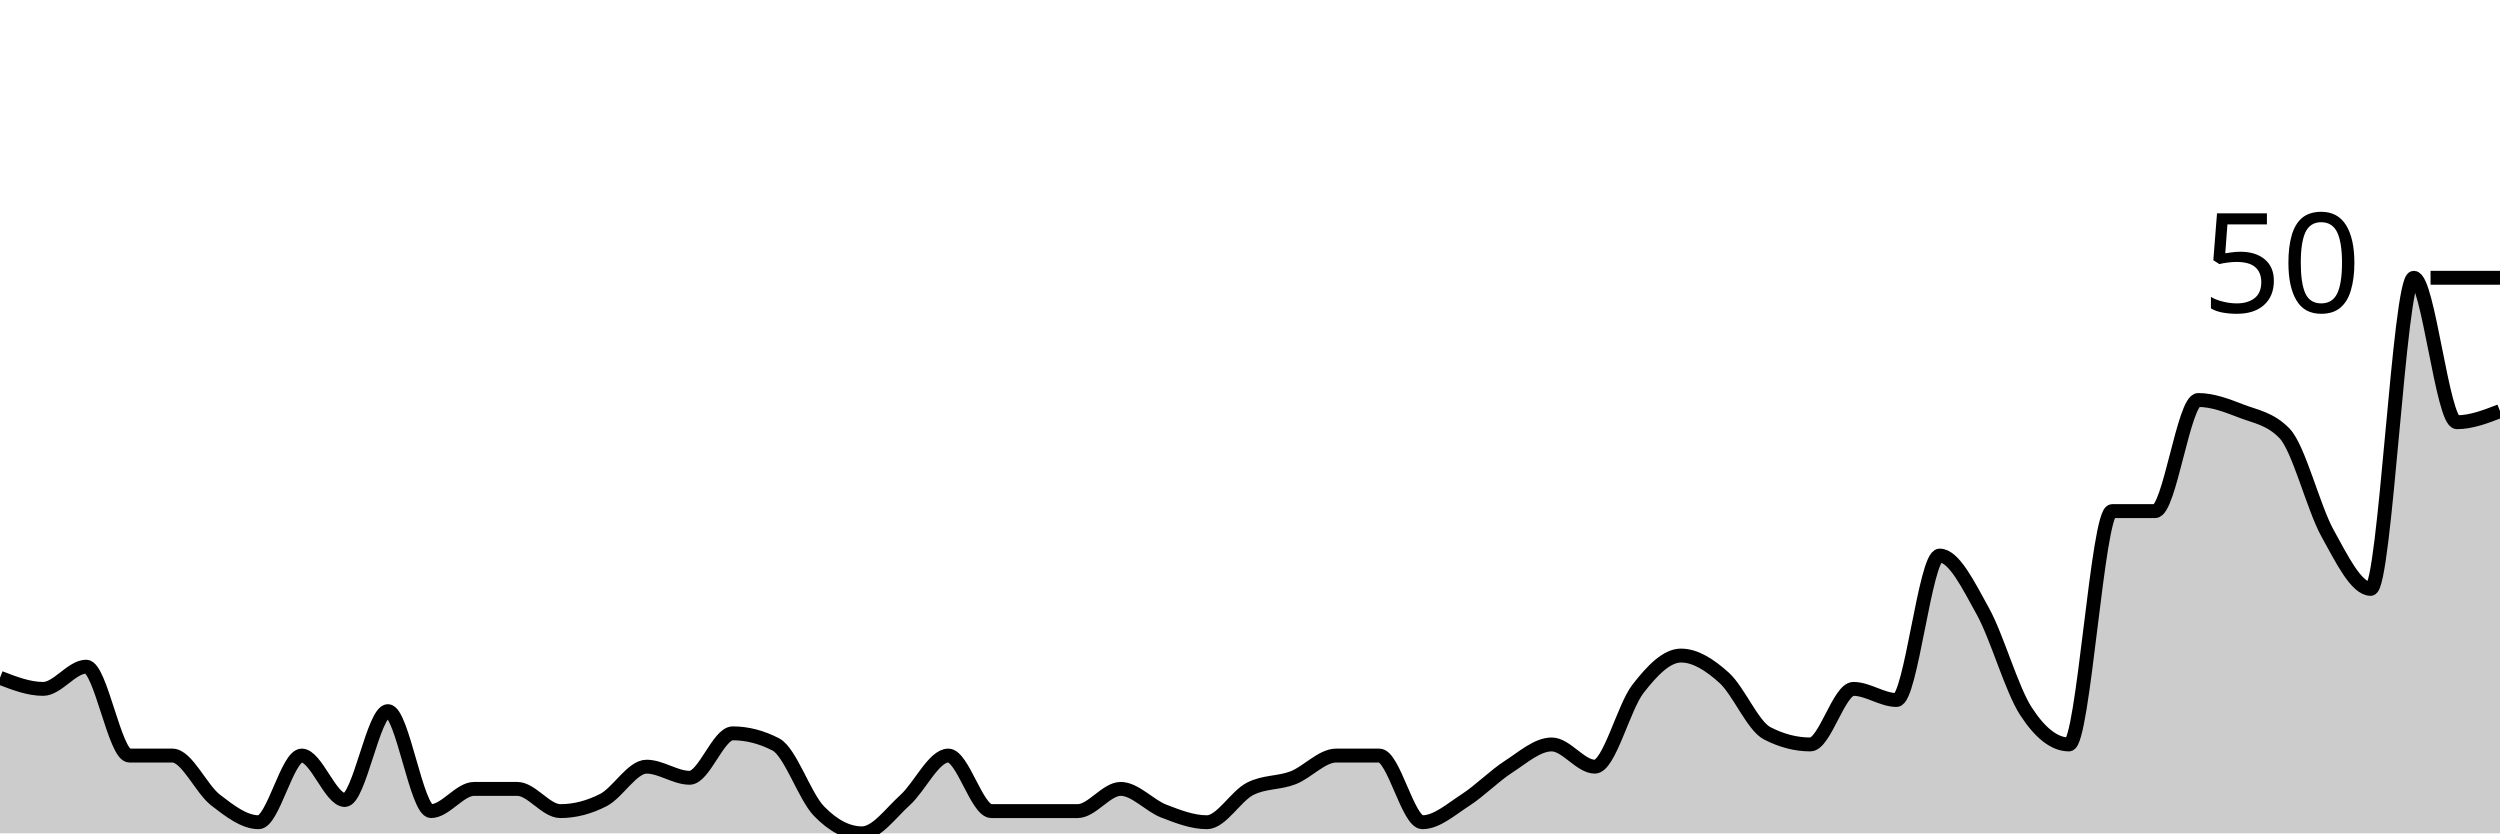
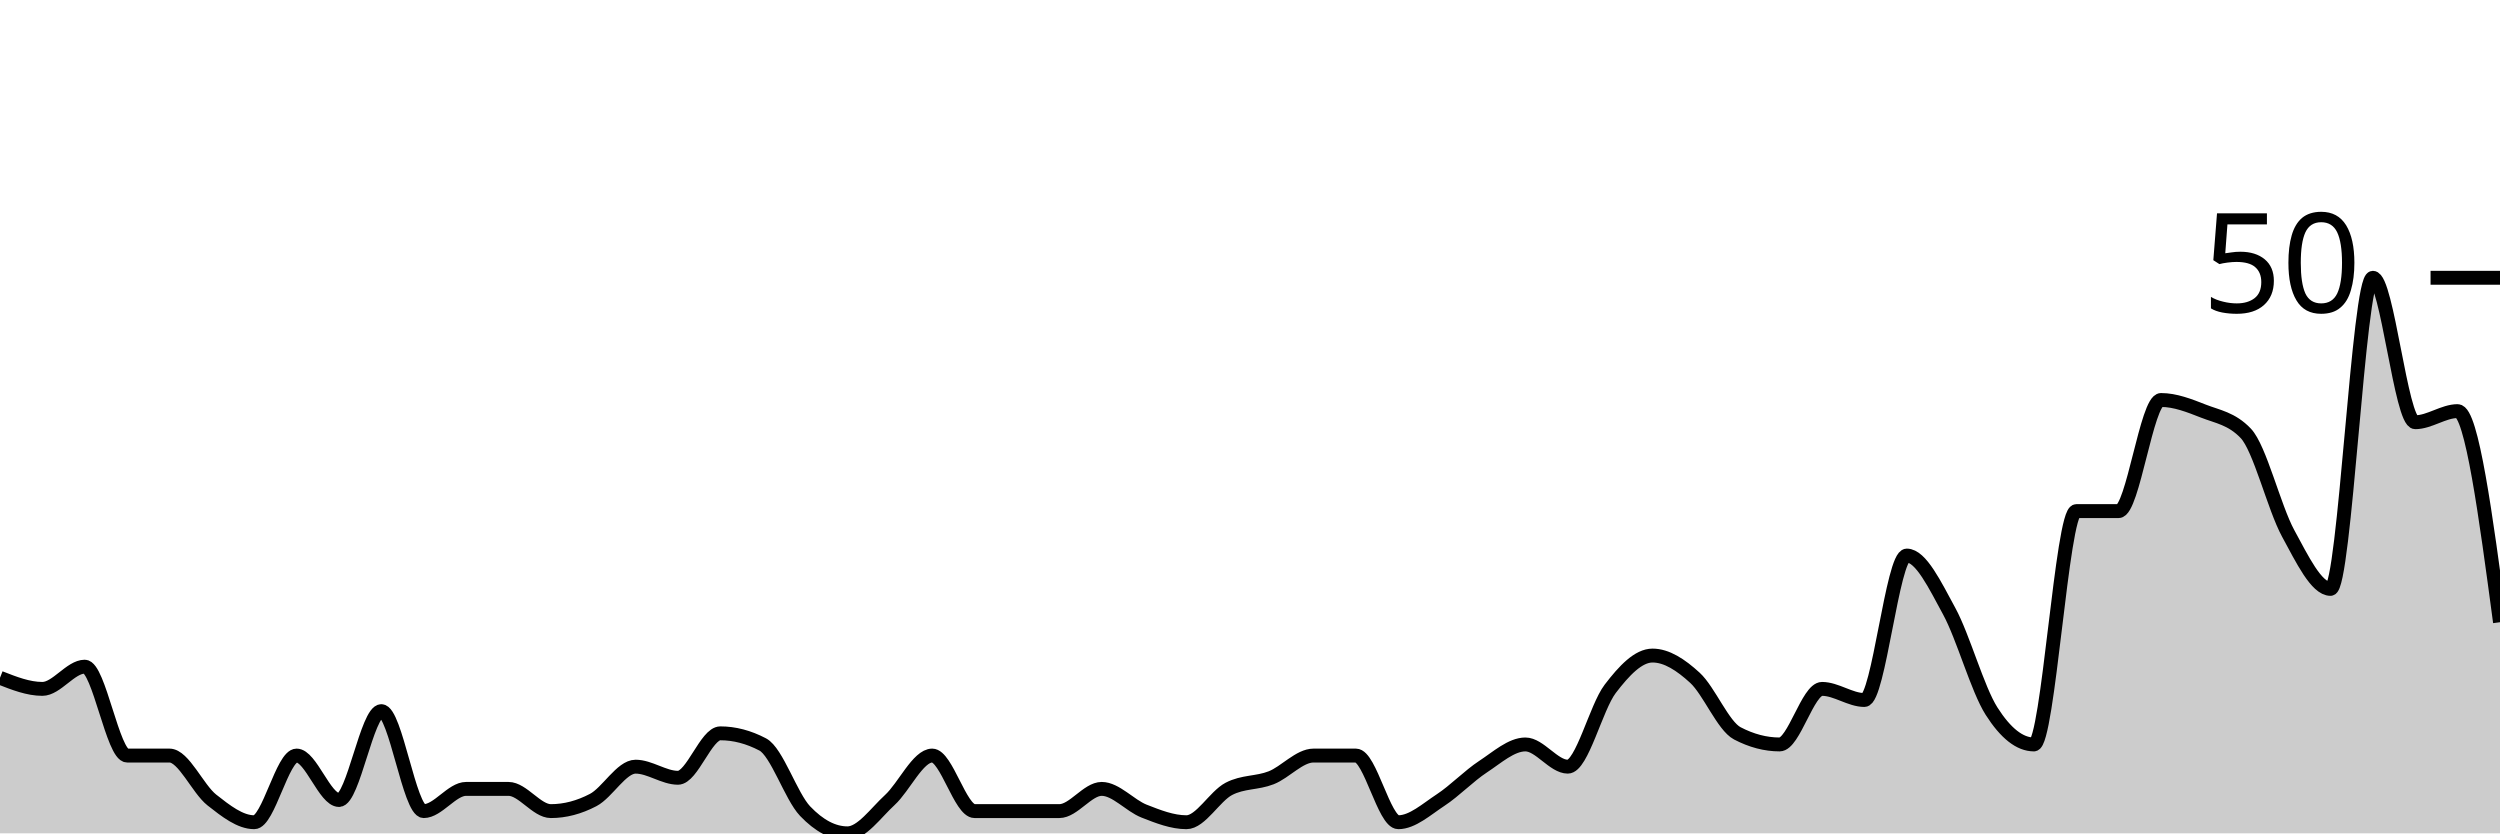
<svg xmlns="http://www.w3.org/2000/svg" viewBox="0 0 180 60">
  <g transform="translate(0,20)">
-     <path class="area" fill="rgba(0, 0, 0, 0.2)" d="M0,28.8C1.034,29.2,2.069,29.6,3.103,29.6C4.138,29.6,5.172,28,6.207,28C7.241,28,8.276,34.4,9.31,34.4C10.345,34.4,11.379,34.4,12.414,34.4C13.448,34.4,14.483,36.8,15.517,37.6C16.552,38.4,17.586,39.2,18.621,39.2C19.655,39.2,20.69,34.4,21.724,34.4C22.759,34.4,23.793,37.6,24.828,37.6C25.862,37.6,26.897,31.2,27.931,31.2C28.966,31.2,30,38.4,31.034,38.4C32.069,38.4,33.103,36.8,34.138,36.8C35.172,36.8,36.207,36.8,37.241,36.8C38.276,36.8,39.31,38.4,40.345,38.4C41.379,38.4,42.414,38.133,43.448,37.6C44.483,37.067,45.517,35.2,46.552,35.2C47.586,35.2,48.621,36,49.655,36C50.69,36,51.724,32.8,52.759,32.8C53.793,32.8,54.828,33.067,55.862,33.6C56.897,34.133,57.931,37.333,58.966,38.4C60,39.467,61.034,40,62.069,40C63.103,40,64.138,38.533,65.172,37.6C66.207,36.667,67.241,34.4,68.276,34.4C69.31,34.4,70.345,38.4,71.379,38.4C72.414,38.4,73.448,38.4,74.483,38.4C75.517,38.4,76.552,38.4,77.586,38.4C78.621,38.4,79.655,36.8,80.69,36.8C81.724,36.8,82.759,38,83.793,38.4C84.828,38.8,85.862,39.2,86.897,39.2C87.931,39.2,88.966,37.333,90,36.8C91.034,36.267,92.069,36.4,93.103,36C94.138,35.6,95.172,34.4,96.207,34.4C97.241,34.4,98.276,34.4,99.31,34.4C100.345,34.4,101.379,39.2,102.414,39.2C103.448,39.2,104.483,38.267,105.517,37.6C106.552,36.933,107.586,35.867,108.621,35.2C109.655,34.533,110.69,33.6,111.724,33.6C112.759,33.6,113.793,35.2,114.828,35.2C115.862,35.2,116.897,30.933,117.931,29.6C118.966,28.267,120,27.2,121.034,27.2C122.069,27.2,123.103,27.867,124.138,28.8C125.172,29.733,126.207,32.267,127.241,32.8C128.276,33.333,129.31,33.6,130.345,33.6C131.379,33.6,132.414,29.6,133.448,29.6C134.483,29.6,135.517,30.4,136.552,30.4C137.586,30.4,138.621,20,139.655,20C140.69,20,141.724,22.133,142.759,24C143.793,25.867,144.828,29.6,145.862,31.2C146.897,32.8,147.931,33.6,148.966,33.6C150,33.6,151.034,16.8,152.069,16.8C153.103,16.8,154.138,16.8,155.172,16.8C156.207,16.8,157.241,8.8,158.276,8.8C159.31,8.8,160.345,9.2,161.379,9.6C162.414,10,163.448,10.133,164.483,11.2C165.517,12.267,166.552,16.533,167.586,18.4C168.621,20.267,169.655,22.4,170.69,22.4C171.724,22.4,172.759,0,173.793,0C174.828,0,175.862,10.4,176.897,10.4C177.931,10.4,178.966,10,180,9.6L180,40C178.966,40,177.931,40,176.897,40C175.862,40,174.828,40,173.793,40C172.759,40,171.724,40,170.69,40C169.655,40,168.621,40,167.586,40C166.552,40,165.517,40,164.483,40C163.448,40,162.414,40,161.379,40C160.345,40,159.31,40,158.276,40C157.241,40,156.207,40,155.172,40C154.138,40,153.103,40,152.069,40C151.034,40,150,40,148.966,40C147.931,40,146.897,40,145.862,40C144.828,40,143.793,40,142.759,40C141.724,40,140.69,40,139.655,40C138.621,40,137.586,40,136.552,40C135.517,40,134.483,40,133.448,40C132.414,40,131.379,40,130.345,40C129.31,40,128.276,40,127.241,40C126.207,40,125.172,40,124.138,40C123.103,40,122.069,40,121.034,40C120,40,118.966,40,117.931,40C116.897,40,115.862,40,114.828,40C113.793,40,112.759,40,111.724,40C110.69,40,109.655,40,108.621,40C107.586,40,106.552,40,105.517,40C104.483,40,103.448,40,102.414,40C101.379,40,100.345,40,99.31,40C98.276,40,97.241,40,96.207,40C95.172,40,94.138,40,93.103,40C92.069,40,91.034,40,90,40C88.966,40,87.931,40,86.897,40C85.862,40,84.828,40,83.793,40C82.759,40,81.724,40,80.69,40C79.655,40,78.621,40,77.586,40C76.552,40,75.517,40,74.483,40C73.448,40,72.414,40,71.379,40C70.345,40,69.31,40,68.276,40C67.241,40,66.207,40,65.172,40C64.138,40,63.103,40,62.069,40C61.034,40,60,40,58.966,40C57.931,40,56.897,40,55.862,40C54.828,40,53.793,40,52.759,40C51.724,40,50.69,40,49.655,40C48.621,40,47.586,40,46.552,40C45.517,40,44.483,40,43.448,40C42.414,40,41.379,40,40.345,40C39.31,40,38.276,40,37.241,40C36.207,40,35.172,40,34.138,40C33.103,40,32.069,40,31.034,40C30,40,28.966,40,27.931,40C26.897,40,25.862,40,24.828,40C23.793,40,22.759,40,21.724,40C20.69,40,19.655,40,18.621,40C17.586,40,16.552,40,15.517,40C14.483,40,13.448,40,12.414,40C11.379,40,10.345,40,9.31,40C8.276,40,7.241,40,6.207,40C5.172,40,4.138,40,3.103,40C2.069,40,1.034,40,0,40Z" />
-     <path class="line" stroke="black" fill="none" d="M0,28.8C1.034,29.2,2.069,29.6,3.103,29.6C4.138,29.6,5.172,28,6.207,28C7.241,28,8.276,34.4,9.31,34.4C10.345,34.4,11.379,34.4,12.414,34.4C13.448,34.4,14.483,36.8,15.517,37.6C16.552,38.4,17.586,39.2,18.621,39.2C19.655,39.2,20.69,34.4,21.724,34.4C22.759,34.4,23.793,37.6,24.828,37.6C25.862,37.6,26.897,31.2,27.931,31.2C28.966,31.2,30,38.4,31.034,38.4C32.069,38.4,33.103,36.8,34.138,36.8C35.172,36.8,36.207,36.8,37.241,36.8C38.276,36.8,39.31,38.4,40.345,38.4C41.379,38.4,42.414,38.133,43.448,37.6C44.483,37.067,45.517,35.2,46.552,35.2C47.586,35.2,48.621,36,49.655,36C50.69,36,51.724,32.8,52.759,32.8C53.793,32.8,54.828,33.067,55.862,33.6C56.897,34.133,57.931,37.333,58.966,38.4C60,39.467,61.034,40,62.069,40C63.103,40,64.138,38.533,65.172,37.6C66.207,36.667,67.241,34.4,68.276,34.4C69.31,34.4,70.345,38.4,71.379,38.4C72.414,38.4,73.448,38.4,74.483,38.4C75.517,38.4,76.552,38.4,77.586,38.4C78.621,38.4,79.655,36.8,80.69,36.8C81.724,36.8,82.759,38,83.793,38.4C84.828,38.8,85.862,39.2,86.897,39.2C87.931,39.2,88.966,37.333,90,36.8C91.034,36.267,92.069,36.4,93.103,36C94.138,35.6,95.172,34.4,96.207,34.4C97.241,34.4,98.276,34.4,99.31,34.4C100.345,34.4,101.379,39.2,102.414,39.2C103.448,39.2,104.483,38.267,105.517,37.6C106.552,36.933,107.586,35.867,108.621,35.2C109.655,34.533,110.69,33.6,111.724,33.6C112.759,33.6,113.793,35.2,114.828,35.2C115.862,35.2,116.897,30.933,117.931,29.6C118.966,28.267,120,27.2,121.034,27.2C122.069,27.2,123.103,27.867,124.138,28.8C125.172,29.733,126.207,32.267,127.241,32.8C128.276,33.333,129.31,33.6,130.345,33.6C131.379,33.6,132.414,29.6,133.448,29.6C134.483,29.6,135.517,30.4,136.552,30.4C137.586,30.4,138.621,20,139.655,20C140.69,20,141.724,22.133,142.759,24C143.793,25.867,144.828,29.6,145.862,31.2C146.897,32.8,147.931,33.6,148.966,33.6C150,33.6,151.034,16.8,152.069,16.8C153.103,16.8,154.138,16.8,155.172,16.8C156.207,16.8,157.241,8.8,158.276,8.8C159.31,8.8,160.345,9.2,161.379,9.6C162.414,10,163.448,10.133,164.483,11.2C165.517,12.267,166.552,16.533,167.586,18.4C168.621,20.267,169.655,22.4,170.69,22.4C171.724,22.4,172.759,0,173.793,0C174.828,0,175.862,10.4,176.897,10.4C177.931,10.4,178.966,10,180,9.6" />
+     <path class="area" fill="rgba(0, 0, 0, 0.2)" d="M0,28.8C1.017,29.2,2.034,29.6,3.051,29.6C4.068,29.6,5.085,28,6.102,28C7.119,28,8.136,34.4,9.153,34.4C10.169,34.4,11.186,34.4,12.203,34.4C13.22,34.4,14.237,36.8,15.254,37.6C16.271,38.4,17.288,39.2,18.305,39.2C19.322,39.2,20.339,34.4,21.356,34.4C22.373,34.4,23.39,37.6,24.407,37.6C25.424,37.6,26.441,31.2,27.458,31.2C28.475,31.2,29.492,38.4,30.508,38.4C31.525,38.4,32.542,36.8,33.559,36.8C34.576,36.8,35.593,36.8,36.61,36.8C37.627,36.8,38.644,38.4,39.661,38.4C40.678,38.4,41.695,38.133,42.712,37.6C43.729,37.067,44.746,35.2,45.763,35.2C46.78,35.2,47.797,36,48.814,36C49.831,36,50.847,32.8,51.864,32.8C52.881,32.8,53.898,33.067,54.915,33.6C55.932,34.133,56.949,37.333,57.966,38.4C58.983,39.467,60,40,61.017,40C62.034,40,63.051,38.533,64.068,37.6C65.085,36.667,66.102,34.4,67.119,34.4C68.136,34.4,69.153,38.4,70.169,38.4C71.186,38.4,72.203,38.4,73.22,38.4C74.237,38.4,75.254,38.4,76.271,38.4C77.288,38.4,78.305,36.8,79.322,36.8C80.339,36.8,81.356,38,82.373,38.4C83.39,38.8,84.407,39.2,85.424,39.2C86.441,39.2,87.458,37.333,88.475,36.8C89.492,36.267,90.508,36.4,91.525,36C92.542,35.6,93.559,34.4,94.576,34.4C95.593,34.4,96.61,34.4,97.627,34.4C98.644,34.4,99.661,39.2,100.678,39.2C101.695,39.2,102.712,38.267,103.729,37.6C104.746,36.933,105.763,35.867,106.78,35.2C107.797,34.533,108.814,33.6,109.831,33.6C110.847,33.6,111.864,35.2,112.881,35.2C113.898,35.2,114.915,30.933,115.932,29.6C116.949,28.267,117.966,27.2,118.983,27.2C120,27.2,121.017,27.867,122.034,28.8C123.051,29.733,124.068,32.267,125.085,32.8C126.102,33.333,127.119,33.6,128.136,33.6C129.153,33.6,130.169,29.6,131.186,29.6C132.203,29.6,133.22,30.4,134.237,30.4C135.254,30.4,136.271,20,137.288,20C138.305,20,139.322,22.133,140.339,24C141.356,25.867,142.373,29.6,143.39,31.2C144.407,32.8,145.424,33.6,146.441,33.6C147.458,33.6,148.475,16.8,149.492,16.8C150.508,16.8,151.525,16.8,152.542,16.8C153.559,16.8,154.576,8.8,155.593,8.8C156.61,8.8,157.627,9.2,158.644,9.6C159.661,10,160.678,10.133,161.695,11.2C162.712,12.267,163.729,16.533,164.746,18.4C165.763,20.267,166.78,22.4,167.797,22.4C168.814,22.4,169.831,0,170.847,0C171.864,0,172.881,10.4,173.898,10.4C174.915,10.4,175.932,9.6,176.949,9.6C177.966,9.6,178.983,17.2,180,24.8L180,40C178.983,40,177.966,40,176.949,40C175.932,40,174.915,40,173.898,40C172.881,40,171.864,40,170.847,40C169.831,40,168.814,40,167.797,40C166.78,40,165.763,40,164.746,40C163.729,40,162.712,40,161.695,40C160.678,40,159.661,40,158.644,40C157.627,40,156.61,40,155.593,40C154.576,40,153.559,40,152.542,40C151.525,40,150.508,40,149.492,40C148.475,40,147.458,40,146.441,40C145.424,40,144.407,40,143.39,40C142.373,40,141.356,40,140.339,40C139.322,40,138.305,40,137.288,40C136.271,40,135.254,40,134.237,40C133.22,40,132.203,40,131.186,40C130.169,40,129.153,40,128.136,40C127.119,40,126.102,40,125.085,40C124.068,40,123.051,40,122.034,40C121.017,40,120,40,118.983,40C117.966,40,116.949,40,115.932,40C114.915,40,113.898,40,112.881,40C111.864,40,110.847,40,109.831,40C108.814,40,107.797,40,106.78,40C105.763,40,104.746,40,103.729,40C102.712,40,101.695,40,100.678,40C99.661,40,98.644,40,97.627,40C96.61,40,95.593,40,94.576,40C93.559,40,92.542,40,91.525,40C90.508,40,89.492,40,88.475,40C87.458,40,86.441,40,85.424,40C84.407,40,83.39,40,82.373,40C81.356,40,80.339,40,79.322,40C78.305,40,77.288,40,76.271,40C75.254,40,74.237,40,73.22,40C72.203,40,71.186,40,70.169,40C69.153,40,68.136,40,67.119,40C66.102,40,65.085,40,64.068,40C63.051,40,62.034,40,61.017,40C60,40,58.983,40,57.966,40C56.949,40,55.932,40,54.915,40C53.898,40,52.881,40,51.864,40C50.847,40,49.831,40,48.814,40C47.797,40,46.78,40,45.763,40C44.746,40,43.729,40,42.712,40C41.695,40,40.678,40,39.661,40C38.644,40,37.627,40,36.61,40C35.593,40,34.576,40,33.559,40C32.542,40,31.525,40,30.508,40C29.492,40,28.475,40,27.458,40C26.441,40,25.424,40,24.407,40C23.39,40,22.373,40,21.356,40C20.339,40,19.322,40,18.305,40C17.288,40,16.271,40,15.254,40C14.237,40,13.22,40,12.203,40C11.186,40,10.169,40,9.153,40C8.136,40,7.119,40,6.102,40C5.085,40,4.068,40,3.051,40C2.034,40,1.017,40,0,40Z" />
+     <path class="line" stroke="black" fill="none" d="M0,28.8C1.017,29.2,2.034,29.6,3.051,29.6C4.068,29.6,5.085,28,6.102,28C7.119,28,8.136,34.4,9.153,34.4C10.169,34.4,11.186,34.4,12.203,34.4C13.22,34.4,14.237,36.8,15.254,37.6C16.271,38.4,17.288,39.2,18.305,39.2C19.322,39.2,20.339,34.4,21.356,34.4C22.373,34.4,23.39,37.6,24.407,37.6C25.424,37.6,26.441,31.2,27.458,31.2C28.475,31.2,29.492,38.4,30.508,38.4C31.525,38.4,32.542,36.8,33.559,36.8C34.576,36.8,35.593,36.8,36.61,36.8C37.627,36.8,38.644,38.4,39.661,38.4C40.678,38.4,41.695,38.133,42.712,37.6C43.729,37.067,44.746,35.2,45.763,35.2C46.78,35.2,47.797,36,48.814,36C49.831,36,50.847,32.8,51.864,32.8C52.881,32.8,53.898,33.067,54.915,33.6C55.932,34.133,56.949,37.333,57.966,38.4C58.983,39.467,60,40,61.017,40C62.034,40,63.051,38.533,64.068,37.6C65.085,36.667,66.102,34.4,67.119,34.4C68.136,34.4,69.153,38.4,70.169,38.4C71.186,38.4,72.203,38.4,73.22,38.4C74.237,38.4,75.254,38.4,76.271,38.4C77.288,38.4,78.305,36.8,79.322,36.8C80.339,36.8,81.356,38,82.373,38.4C83.39,38.8,84.407,39.2,85.424,39.2C86.441,39.2,87.458,37.333,88.475,36.8C89.492,36.267,90.508,36.4,91.525,36C92.542,35.6,93.559,34.4,94.576,34.4C95.593,34.4,96.61,34.4,97.627,34.4C98.644,34.4,99.661,39.2,100.678,39.2C101.695,39.2,102.712,38.267,103.729,37.6C104.746,36.933,105.763,35.867,106.78,35.2C107.797,34.533,108.814,33.6,109.831,33.6C110.847,33.6,111.864,35.2,112.881,35.2C113.898,35.2,114.915,30.933,115.932,29.6C116.949,28.267,117.966,27.2,118.983,27.2C120,27.2,121.017,27.867,122.034,28.8C123.051,29.733,124.068,32.267,125.085,32.8C126.102,33.333,127.119,33.6,128.136,33.6C129.153,33.6,130.169,29.6,131.186,29.6C132.203,29.6,133.22,30.4,134.237,30.4C135.254,30.4,136.271,20,137.288,20C138.305,20,139.322,22.133,140.339,24C141.356,25.867,142.373,29.6,143.39,31.2C144.407,32.8,145.424,33.6,146.441,33.6C147.458,33.6,148.475,16.8,149.492,16.8C150.508,16.8,151.525,16.8,152.542,16.8C153.559,16.8,154.576,8.8,155.593,8.8C156.61,8.8,157.627,9.2,158.644,9.6C159.661,10,160.678,10.133,161.695,11.2C162.712,12.267,163.729,16.533,164.746,18.4C165.763,20.267,166.78,22.4,167.797,22.4C168.814,22.4,169.831,0,170.847,0C171.864,0,172.881,10.4,173.898,10.4C174.915,10.4,175.932,9.6,176.949,9.6C177.966,9.6,178.983,17.2,180,24.8" />
    <path class="axis-ceiling" stroke-width="1" stroke="black" fill="none" d="M175,0L180,0" />
    <text class="axis-ceiling-label" font-family="sans-serif" text-anchor="end" font-size="10px" x="170" y="2.5">50</text>
  </g>
</svg>
